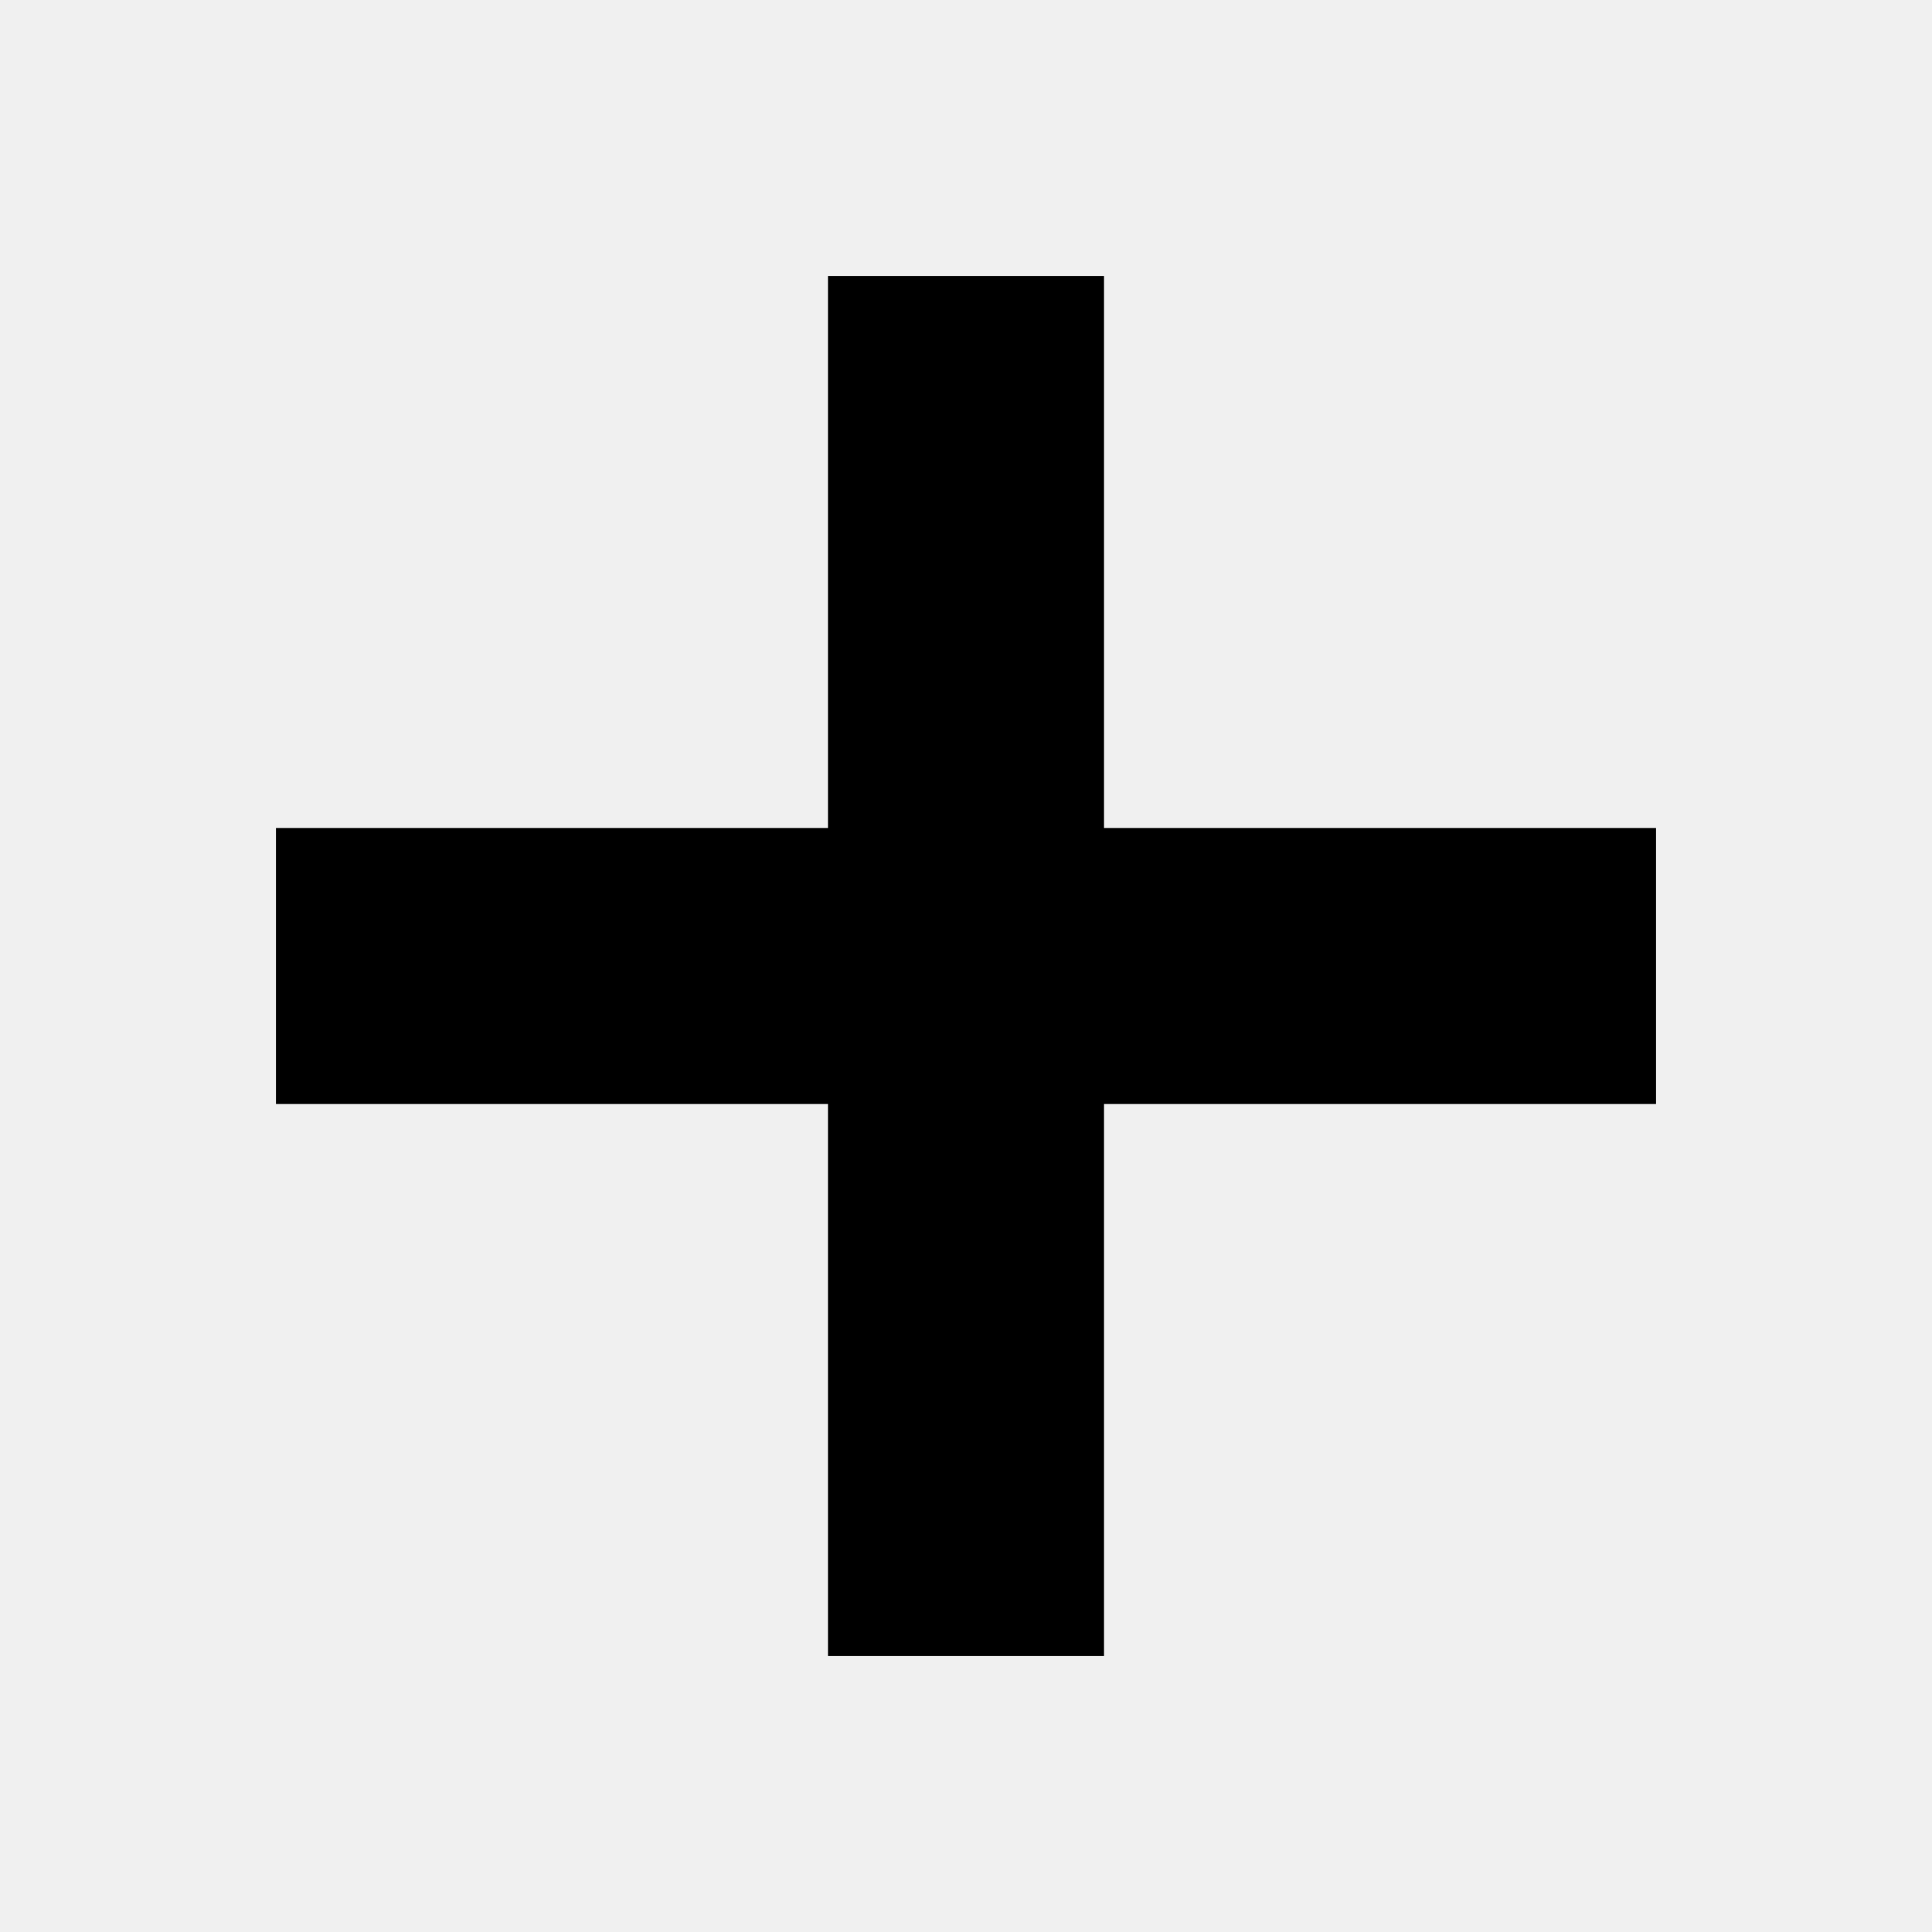
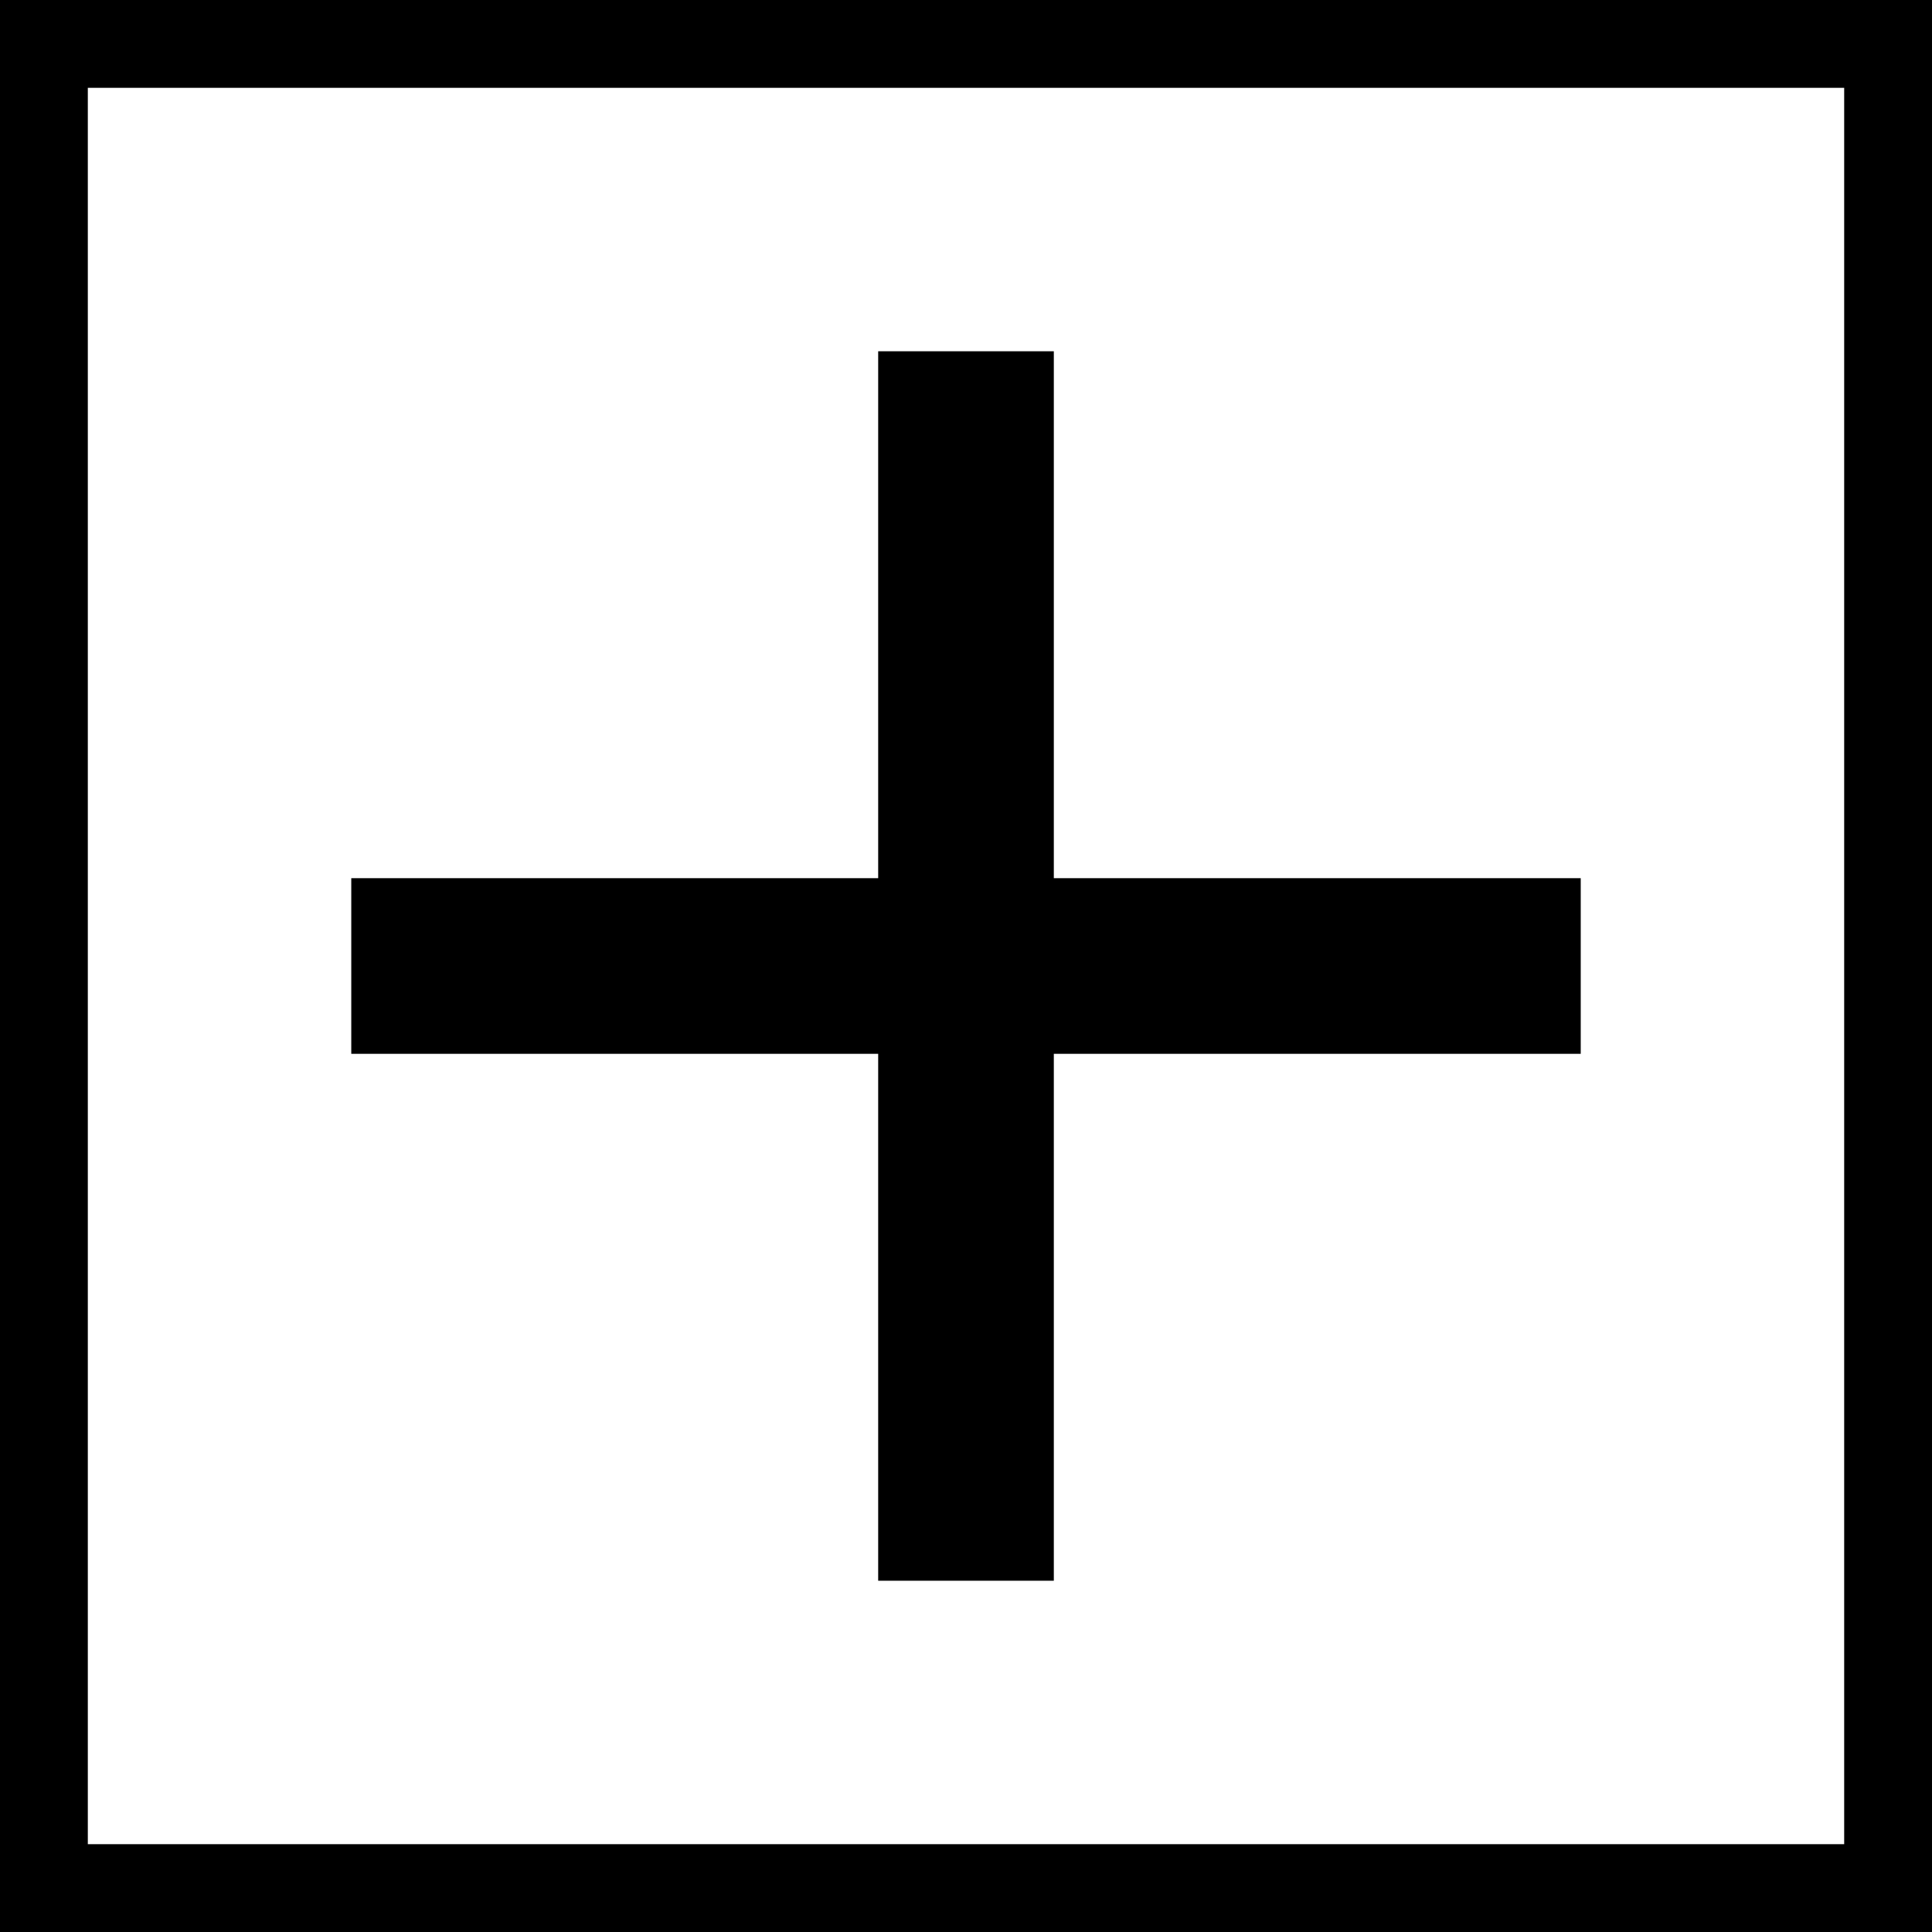
- <svg xmlns="http://www.w3.org/2000/svg" width="7" height="7">
-   <path d="M3,1 h1 v2 h2 v1 h-2 v2 h-1 v-2 h-2 v-1 h2 v-2 z" fill="#000" />
+ <svg xmlns="http://www.w3.org/2000/svg" width="11" height="11">
+   <rect x="0" y="0" width="11" height="11" stroke="black" fill="white" />
+   <path d="M5,2 h1 v3 h3 v1 h-3 v3 h-1 v-3 h-3 v-1 h3 v-3 z" fill="#000" />
</svg>
